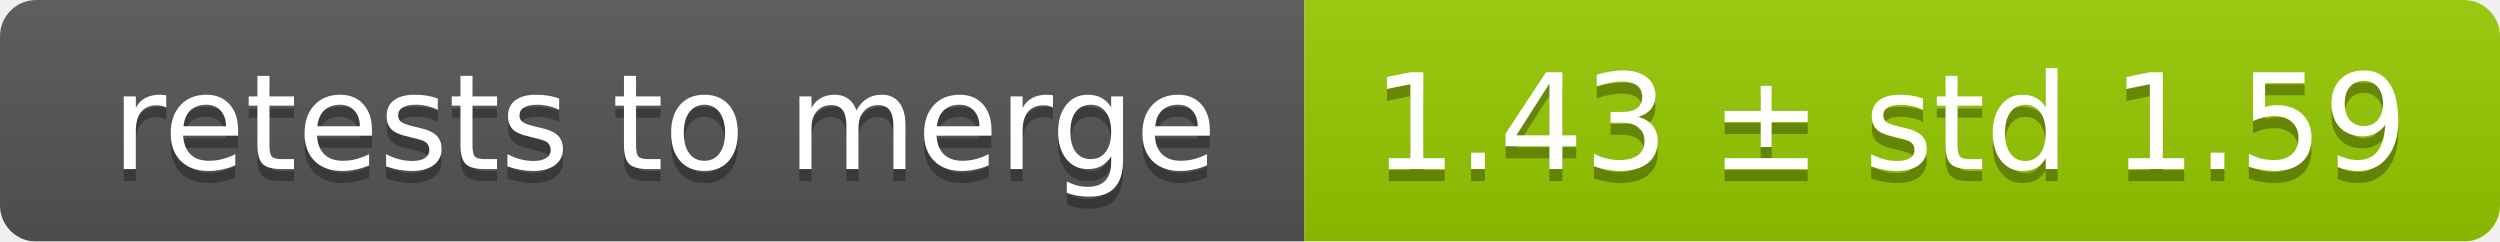
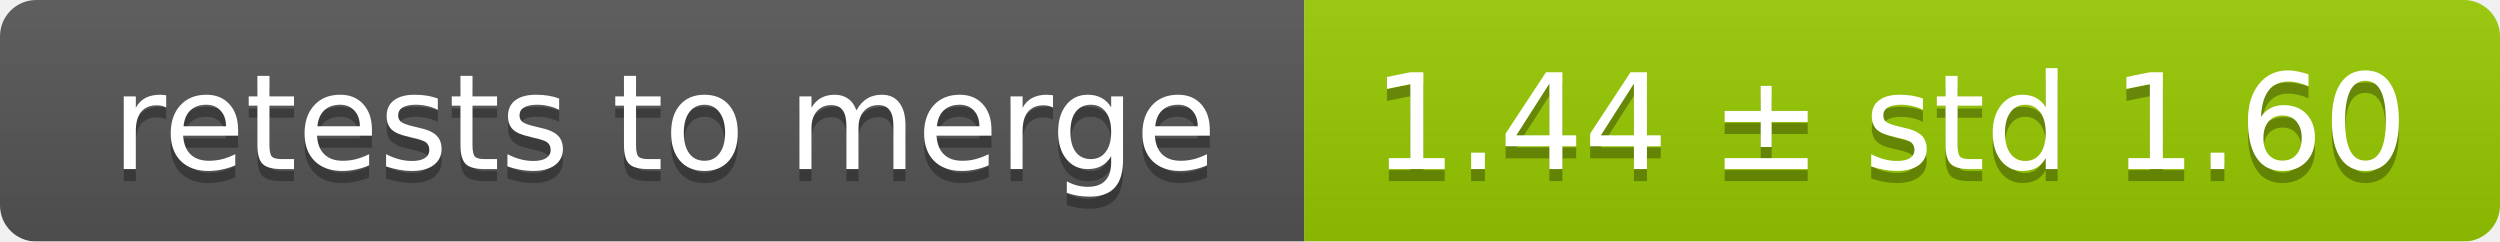
<svg xmlns="http://www.w3.org/2000/svg" width="207" height="20">
  <linearGradient id="smooth" x2="0" y2="100%">
    <stop offset="0" stop-color="#bbb" stop-opacity=".1" />
    <stop offset="1" stop-opacity=".1" />
  </linearGradient>
  <mask id="round">
    <rect width="207" height="20" rx="3" fill="#fff" />
  </mask>
  <g mask="url(#round)">
    <rect width="108" height="20" fill="#555" />
    <rect x="108" width="99" height="20" fill="#97ca00" />
    <rect width="207" height="20" fill="url(#smooth)" />
  </g>
  <g fill="#fff" text-anchor="middle" font-family="DejaVu Sans,Verdana,Geneva,sans-serif" font-size="11">
    <text x="55" y="15" fill="#010101" fill-opacity=".3">retests to merge</text>
    <text x="55" y="14">retests to merge</text>
-     <text x="156.5" y="15" fill="#010101" fill-opacity=".3">1.43 ± std 1.59</text>
-     <text x="156.5" y="14">1.43 ± std 1.59</text>
+     <text x="156.5" y="15" fill="#010101" fill-opacity=".3">1.44 ± std 1.60</text>
+     <text x="156.5" y="14">1.44 ± std 1.60</text>
  </g>
</svg>
